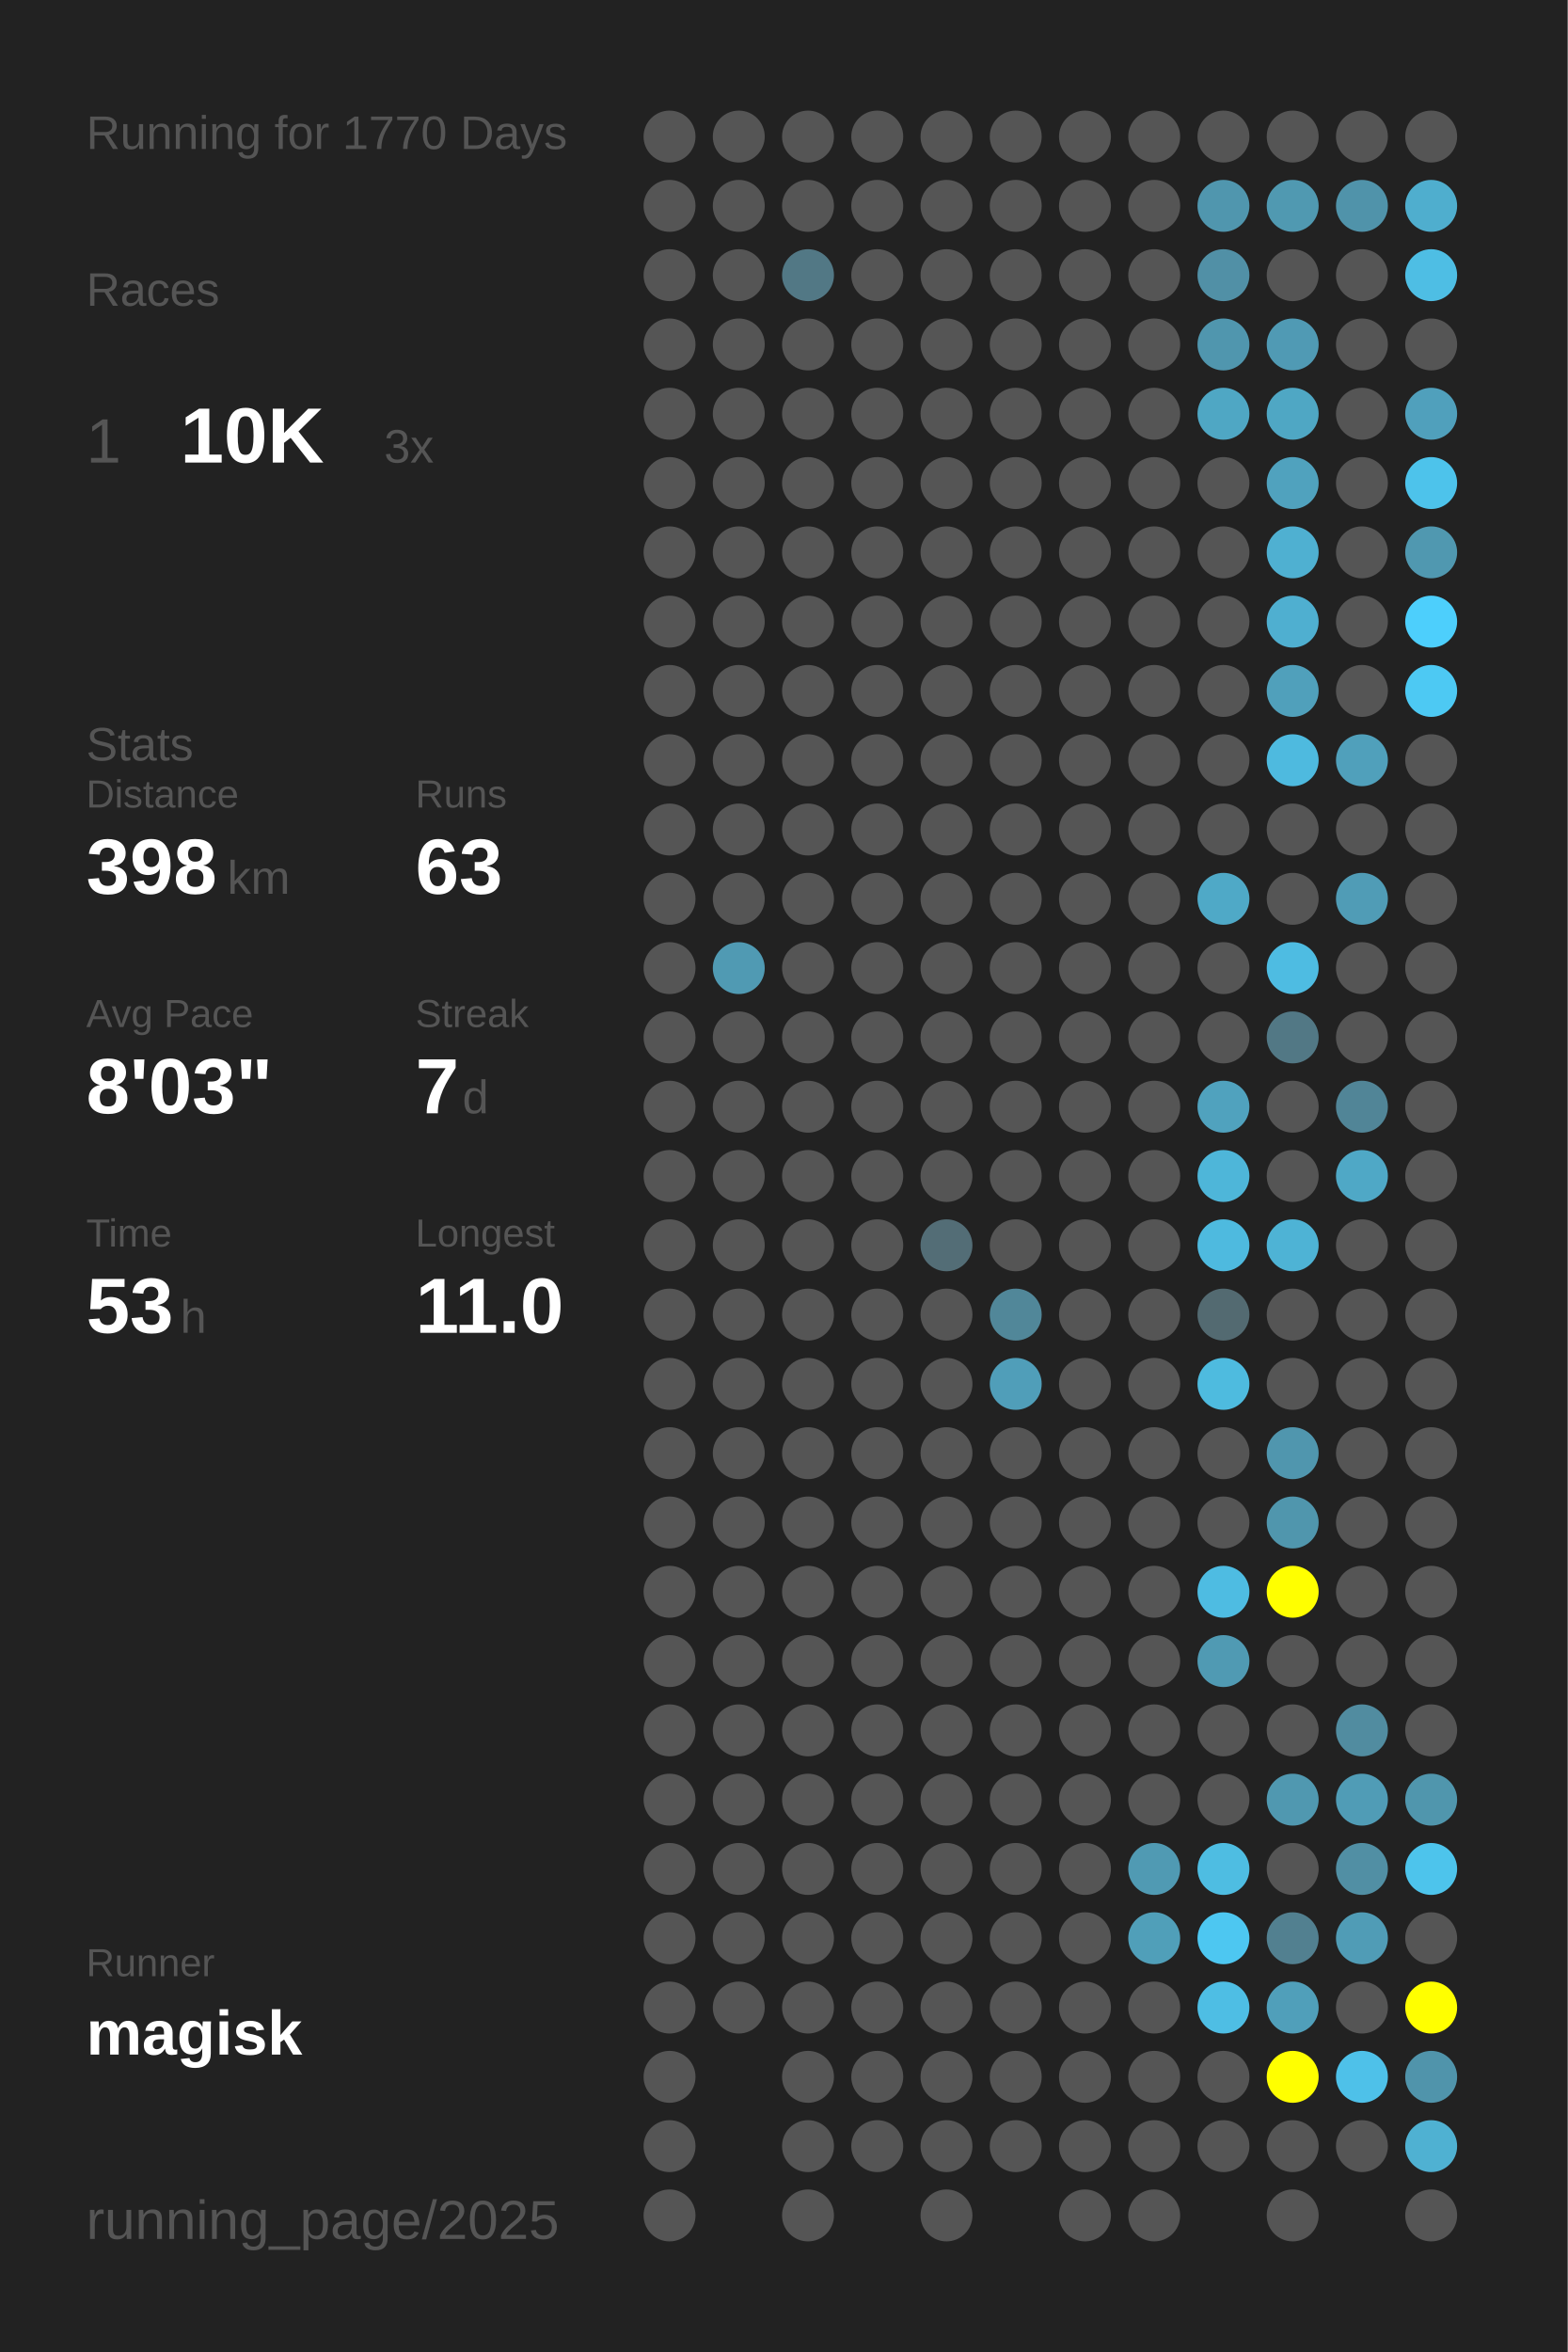
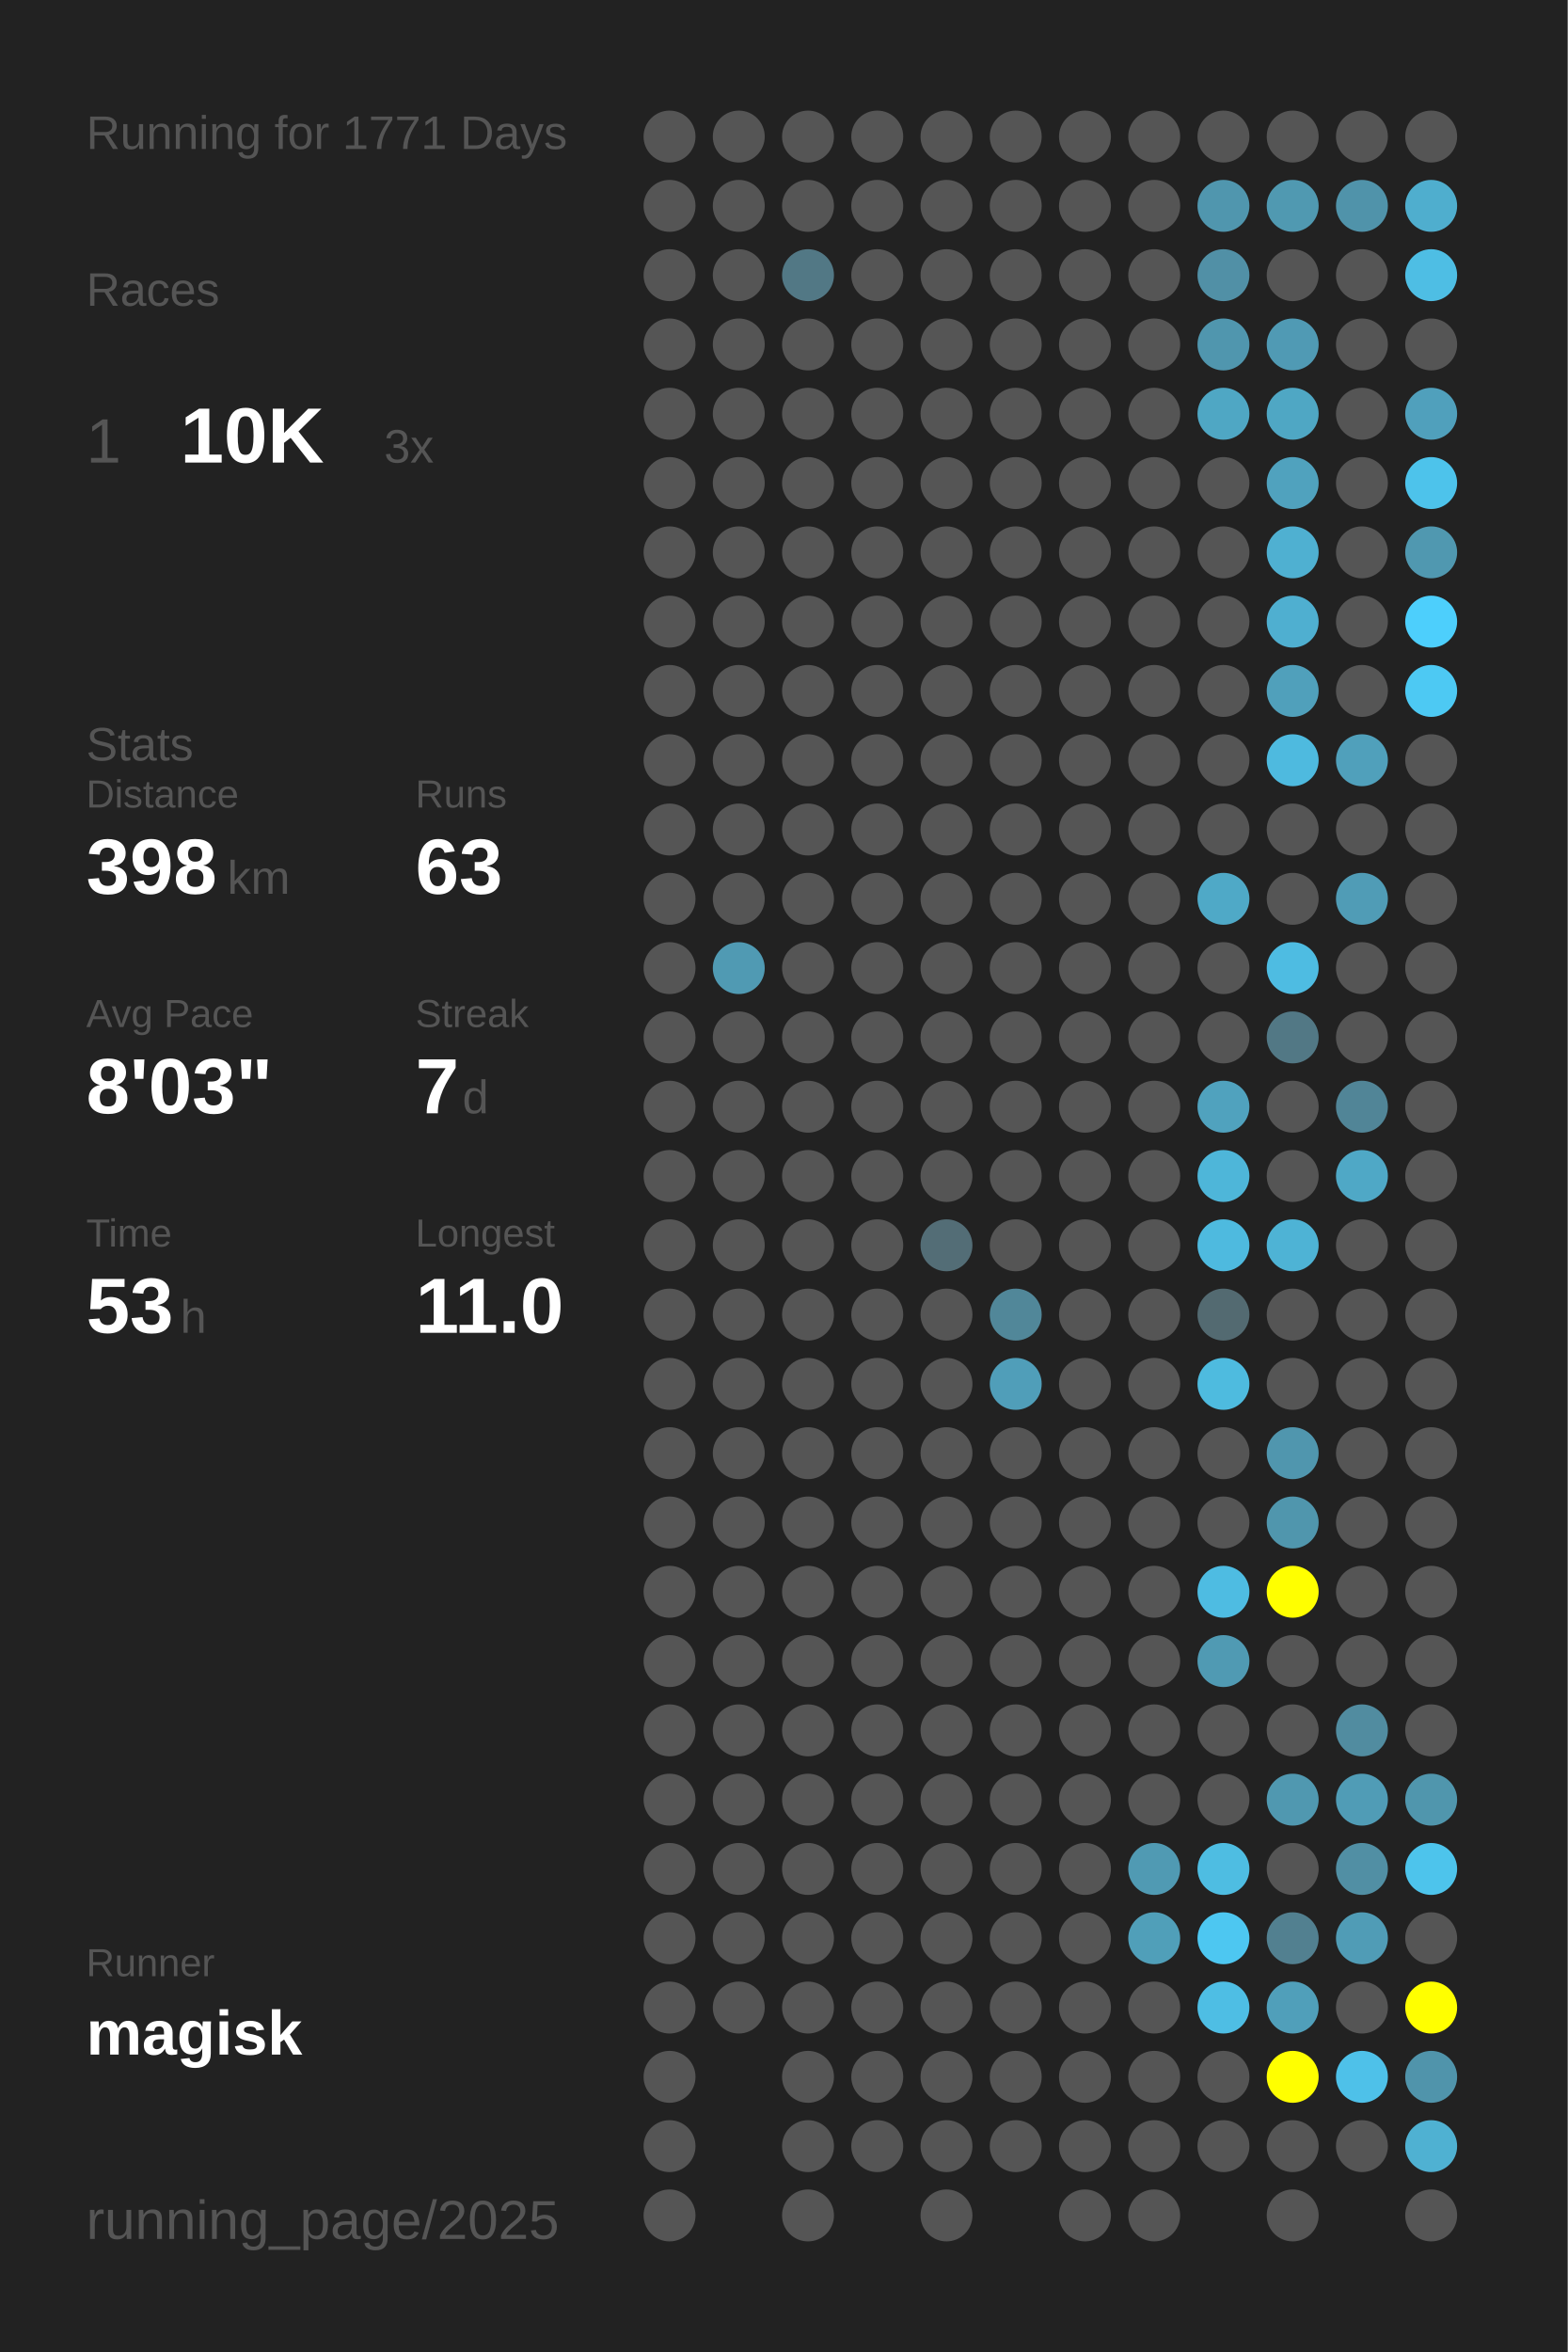
<svg xmlns="http://www.w3.org/2000/svg" baseProfile="full" height="300mm" version="1.1" viewBox="0,0,200,300" width="200mm">
  <defs />
  <rect fill="#222222" height="300" width="200" x="0" y="0" />
-   <text fill="#555555" style="font-size:6px; font-family:Arial;" x="11" y="19">Running for 1770 Days</text>
+   <text fill="#555555" style="font-size:6px; font-family:Arial;" x="11" y="19">Running for 1771 Days</text>
  <text fill="#555555" style="font-size:6px; font-family:Arial;" x="11" y="39">Races</text>
  <text fill="#555555" style="font-size:8px; font-family:Arial;" x="11" y="59">1</text>
  <text fill="#FFFFFF" style="font-size:10px; font-family:Arial; font-weight:bold;" x="23" y="59">10K</text>
  <text fill="#555555" style="font-size:6px; font-family:Arial;" x="49" y="59">3x</text>
  <text fill="#555555" style="font-size:6px; font-family:Arial;" x="11" y="97">Stats</text>
  <text fill="#555555" style="font-size:5px; font-family:Arial;" x="11" y="103">Distance</text>
  <text fill="#FFFFFF" style="font-size:10px; font-family:Arial; font-weight:bold;" x="11" y="114">398</text>
  <text fill="#555555" style="font-size:6px; font-family:Arial;" x="29" y="114">km</text>
  <text fill="#555555" style="font-size:5px; font-family:Arial;" x="53" y="103">Runs</text>
  <text fill="#FFFFFF" style="font-size:10px; font-family:Arial; font-weight:bold;" x="53" y="114">63</text>
  <text fill="#555555" style="font-size:5px; font-family:Arial;" x="11" y="131">Avg Pace</text>
  <text fill="#FFFFFF" style="font-size:10px; font-family:Arial; font-weight:bold;" x="11" y="142">8'03"</text>
  <text fill="#555555" style="font-size:5px; font-family:Arial;" x="53" y="131">Streak</text>
  <text fill="#FFFFFF" style="font-size:10px; font-family:Arial; font-weight:bold;" x="53" y="142">7</text>
  <text fill="#555555" style="font-size:6px; font-family:Arial;" x="59" y="142">d</text>
  <text fill="#555555" style="font-size:5px; font-family:Arial;" x="11" y="159">Time</text>
  <text fill="#FFFFFF" style="font-size:10px; font-family:Arial; font-weight:bold;" x="11" y="170">53</text>
  <text fill="#555555" style="font-size:6px; font-family:Arial;" x="23" y="170">h</text>
  <text fill="#555555" style="font-size:5px; font-family:Arial;" x="53" y="159">Longest</text>
  <text fill="#FFFFFF" style="font-size:10px; font-family:Arial; font-weight:bold;" x="53" y="170">11.0</text>
  <text fill="#555555" style="font-size:5px; font-family:Arial;" x="11" y="252.065">Runner</text>
  <text fill="#FFFFFF" style="font-size:8px; font-family:Arial; font-weight:bold;" x="11" y="262.065">magisk</text>
  <text fill="#555555" style="font-size:7px; font-family:Arial;" x="11" y="285.581">running_page/2025</text>
  <circle cx="85.417" cy="17.419" fill="#555555" r="3.312" />
  <circle cx="85.417" cy="26.258" fill="#555555" r="3.312" />
  <circle cx="85.417" cy="35.097" fill="#555555" r="3.312" />
  <circle cx="85.417" cy="43.935" fill="#555555" r="3.312" />
  <circle cx="85.417" cy="52.774" fill="#555555" r="3.312" />
  <circle cx="85.417" cy="61.613" fill="#555555" r="3.312" />
  <circle cx="85.417" cy="70.452" fill="#555555" r="3.312" />
  <circle cx="85.417" cy="79.29" fill="#555555" r="3.312" />
  <circle cx="85.417" cy="88.129" fill="#555555" r="3.312" />
  <circle cx="85.417" cy="96.968" fill="#555555" r="3.312" />
  <circle cx="85.417" cy="105.806" fill="#555555" r="3.312" />
  <circle cx="85.417" cy="114.645" fill="#555555" r="3.312" />
  <circle cx="85.417" cy="123.484" fill="#555555" r="3.312" />
  <circle cx="85.417" cy="132.323" fill="#555555" r="3.312" />
  <circle cx="85.417" cy="141.161" fill="#555555" r="3.312" />
  <circle cx="85.417" cy="150" fill="#555555" r="3.312" />
  <circle cx="85.417" cy="158.839" fill="#555555" r="3.312" />
  <circle cx="85.417" cy="167.677" fill="#555555" r="3.312" />
  <circle cx="85.417" cy="176.516" fill="#555555" r="3.312" />
  <circle cx="85.417" cy="185.355" fill="#555555" r="3.312" />
  <circle cx="85.417" cy="194.194" fill="#555555" r="3.312" />
  <circle cx="85.417" cy="203.032" fill="#555555" r="3.312" />
  <circle cx="85.417" cy="211.871" fill="#555555" r="3.312" />
  <circle cx="85.417" cy="220.71" fill="#555555" r="3.312" />
  <circle cx="85.417" cy="229.548" fill="#555555" r="3.312" />
  <circle cx="85.417" cy="238.387" fill="#555555" r="3.312" />
  <circle cx="85.417" cy="247.226" fill="#555555" r="3.312" />
  <circle cx="85.417" cy="256.065" fill="#555555" r="3.312" />
  <circle cx="85.417" cy="264.903" fill="#555555" r="3.312" />
  <circle cx="85.417" cy="273.742" fill="#555555" r="3.312" />
  <circle cx="85.417" cy="282.581" fill="#555555" r="3.312" />
  <circle cx="94.25" cy="17.419" fill="#555555" r="3.312" />
  <circle cx="94.25" cy="26.258" fill="#555555" r="3.312" />
  <circle cx="94.25" cy="35.097" fill="#555555" r="3.312" />
  <circle cx="94.25" cy="43.935" fill="#555555" r="3.312" />
  <circle cx="94.25" cy="52.774" fill="#555555" r="3.312" />
  <circle cx="94.25" cy="61.613" fill="#555555" r="3.312" />
  <circle cx="94.25" cy="70.452" fill="#555555" r="3.312" />
  <circle cx="94.25" cy="79.29" fill="#555555" r="3.312" />
  <circle cx="94.25" cy="88.129" fill="#555555" r="3.312" />
  <circle cx="94.25" cy="96.968" fill="#555555" r="3.312" />
  <circle cx="94.25" cy="105.806" fill="#555555" r="3.312" />
  <circle cx="94.25" cy="114.645" fill="#555555" r="3.312" />
  <circle cx="94.25" cy="123.484" fill="#509ab3" r="3.312" />
  <circle cx="94.25" cy="132.323" fill="#555555" r="3.312" />
  <circle cx="94.25" cy="141.161" fill="#555555" r="3.312" />
  <circle cx="94.25" cy="150" fill="#555555" r="3.312" />
  <circle cx="94.25" cy="158.839" fill="#555555" r="3.312" />
  <circle cx="94.25" cy="167.677" fill="#555555" r="3.312" />
  <circle cx="94.25" cy="176.516" fill="#555555" r="3.312" />
  <circle cx="94.25" cy="185.355" fill="#555555" r="3.312" />
  <circle cx="94.25" cy="194.194" fill="#555555" r="3.312" />
  <circle cx="94.25" cy="203.032" fill="#555555" r="3.312" />
  <circle cx="94.25" cy="211.871" fill="#555555" r="3.312" />
  <circle cx="94.25" cy="220.71" fill="#555555" r="3.312" />
  <circle cx="94.25" cy="229.548" fill="#555555" r="3.312" />
  <circle cx="94.25" cy="238.387" fill="#555555" r="3.312" />
  <circle cx="94.25" cy="247.226" fill="#555555" r="3.312" />
  <circle cx="94.25" cy="256.065" fill="#555555" r="3.312" />
  <circle cx="103.083" cy="17.419" fill="#555555" r="3.312" />
  <circle cx="103.083" cy="26.258" fill="#555555" r="3.312" />
  <circle cx="103.083" cy="35.097" fill="#527885" r="3.312" />
  <circle cx="103.083" cy="43.935" fill="#555555" r="3.312" />
  <circle cx="103.083" cy="52.774" fill="#555555" r="3.312" />
  <circle cx="103.083" cy="61.613" fill="#555555" r="3.312" />
  <circle cx="103.083" cy="70.452" fill="#555555" r="3.312" />
  <circle cx="103.083" cy="79.29" fill="#555555" r="3.312" />
  <circle cx="103.083" cy="88.129" fill="#555555" r="3.312" />
  <circle cx="103.083" cy="96.968" fill="#555555" r="3.312" />
  <circle cx="103.083" cy="105.806" fill="#555555" r="3.312" />
  <circle cx="103.083" cy="114.645" fill="#555555" r="3.312" />
  <circle cx="103.083" cy="123.484" fill="#555555" r="3.312" />
  <circle cx="103.083" cy="132.323" fill="#555555" r="3.312" />
  <circle cx="103.083" cy="141.161" fill="#555555" r="3.312" />
  <circle cx="103.083" cy="150" fill="#555555" r="3.312" />
  <circle cx="103.083" cy="158.839" fill="#555555" r="3.312" />
  <circle cx="103.083" cy="167.677" fill="#555555" r="3.312" />
  <circle cx="103.083" cy="176.516" fill="#555555" r="3.312" />
  <circle cx="103.083" cy="185.355" fill="#555555" r="3.312" />
  <circle cx="103.083" cy="194.194" fill="#555555" r="3.312" />
  <circle cx="103.083" cy="203.032" fill="#555555" r="3.312" />
  <circle cx="103.083" cy="211.871" fill="#555555" r="3.312" />
  <circle cx="103.083" cy="220.71" fill="#555555" r="3.312" />
  <circle cx="103.083" cy="229.548" fill="#555555" r="3.312" />
  <circle cx="103.083" cy="238.387" fill="#555555" r="3.312" />
  <circle cx="103.083" cy="247.226" fill="#555555" r="3.312" />
  <circle cx="103.083" cy="256.065" fill="#555555" r="3.312" />
  <circle cx="103.083" cy="264.903" fill="#555555" r="3.312" />
  <circle cx="103.083" cy="273.742" fill="#555555" r="3.312" />
  <circle cx="103.083" cy="282.581" fill="#555555" r="3.312" />
  <circle cx="111.917" cy="17.419" fill="#555555" r="3.312" />
  <circle cx="111.917" cy="26.258" fill="#555555" r="3.312" />
  <circle cx="111.917" cy="35.097" fill="#555555" r="3.312" />
  <circle cx="111.917" cy="43.935" fill="#555555" r="3.312" />
  <circle cx="111.917" cy="52.774" fill="#555555" r="3.312" />
  <circle cx="111.917" cy="61.613" fill="#555555" r="3.312" />
  <circle cx="111.917" cy="70.452" fill="#555555" r="3.312" />
  <circle cx="111.917" cy="79.29" fill="#555555" r="3.312" />
  <circle cx="111.917" cy="88.129" fill="#555555" r="3.312" />
  <circle cx="111.917" cy="96.968" fill="#555555" r="3.312" />
  <circle cx="111.917" cy="105.806" fill="#555555" r="3.312" />
  <circle cx="111.917" cy="114.645" fill="#555555" r="3.312" />
  <circle cx="111.917" cy="123.484" fill="#555555" r="3.312" />
  <circle cx="111.917" cy="132.323" fill="#555555" r="3.312" />
  <circle cx="111.917" cy="141.161" fill="#555555" r="3.312" />
  <circle cx="111.917" cy="150" fill="#555555" r="3.312" />
  <circle cx="111.917" cy="158.839" fill="#555555" r="3.312" />
  <circle cx="111.917" cy="167.677" fill="#555555" r="3.312" />
  <circle cx="111.917" cy="176.516" fill="#555555" r="3.312" />
  <circle cx="111.917" cy="185.355" fill="#555555" r="3.312" />
  <circle cx="111.917" cy="194.194" fill="#555555" r="3.312" />
  <circle cx="111.917" cy="203.032" fill="#555555" r="3.312" />
  <circle cx="111.917" cy="211.871" fill="#555555" r="3.312" />
  <circle cx="111.917" cy="220.71" fill="#555555" r="3.312" />
  <circle cx="111.917" cy="229.548" fill="#555555" r="3.312" />
  <circle cx="111.917" cy="238.387" fill="#555555" r="3.312" />
  <circle cx="111.917" cy="247.226" fill="#555555" r="3.312" />
  <circle cx="111.917" cy="256.065" fill="#555555" r="3.312" />
  <circle cx="111.917" cy="264.903" fill="#555555" r="3.312" />
  <circle cx="111.917" cy="273.742" fill="#555555" r="3.312" />
  <circle cx="120.75" cy="17.419" fill="#555555" r="3.312" />
  <circle cx="120.75" cy="26.258" fill="#555555" r="3.312" />
  <circle cx="120.75" cy="35.097" fill="#555555" r="3.312" />
  <circle cx="120.75" cy="43.935" fill="#555555" r="3.312" />
  <circle cx="120.75" cy="52.774" fill="#555555" r="3.312" />
  <circle cx="120.75" cy="61.613" fill="#555555" r="3.312" />
  <circle cx="120.75" cy="70.452" fill="#555555" r="3.312" />
  <circle cx="120.75" cy="79.29" fill="#555555" r="3.312" />
  <circle cx="120.75" cy="88.129" fill="#555555" r="3.312" />
  <circle cx="120.75" cy="96.968" fill="#555555" r="3.312" />
  <circle cx="120.75" cy="105.806" fill="#555555" r="3.312" />
  <circle cx="120.75" cy="114.645" fill="#555555" r="3.312" />
  <circle cx="120.75" cy="123.484" fill="#555555" r="3.312" />
  <circle cx="120.75" cy="132.323" fill="#555555" r="3.312" />
  <circle cx="120.75" cy="141.161" fill="#555555" r="3.312" />
  <circle cx="120.75" cy="150" fill="#555555" r="3.312" />
  <circle cx="120.75" cy="158.839" fill="#536d76" r="3.312" />
  <circle cx="120.75" cy="167.677" fill="#555555" r="3.312" />
  <circle cx="120.75" cy="176.516" fill="#555555" r="3.312" />
  <circle cx="120.75" cy="185.355" fill="#555555" r="3.312" />
  <circle cx="120.75" cy="194.194" fill="#555555" r="3.312" />
  <circle cx="120.75" cy="203.032" fill="#555555" r="3.312" />
  <circle cx="120.75" cy="211.871" fill="#555555" r="3.312" />
  <circle cx="120.75" cy="220.71" fill="#555555" r="3.312" />
  <circle cx="120.75" cy="229.548" fill="#555555" r="3.312" />
  <circle cx="120.75" cy="238.387" fill="#555555" r="3.312" />
  <circle cx="120.75" cy="247.226" fill="#555555" r="3.312" />
  <circle cx="120.75" cy="256.065" fill="#555555" r="3.312" />
  <circle cx="120.75" cy="264.903" fill="#555555" r="3.312" />
  <circle cx="120.75" cy="273.742" fill="#555555" r="3.312" />
  <circle cx="120.75" cy="282.581" fill="#555555" r="3.312" />
  <circle cx="129.583" cy="17.419" fill="#555555" r="3.312" />
  <circle cx="129.583" cy="26.258" fill="#555555" r="3.312" />
  <circle cx="129.583" cy="35.097" fill="#555555" r="3.312" />
  <circle cx="129.583" cy="43.935" fill="#555555" r="3.312" />
  <circle cx="129.583" cy="52.774" fill="#555555" r="3.312" />
  <circle cx="129.583" cy="61.613" fill="#555555" r="3.312" />
  <circle cx="129.583" cy="70.452" fill="#555555" r="3.312" />
  <circle cx="129.583" cy="79.29" fill="#555555" r="3.312" />
  <circle cx="129.583" cy="88.129" fill="#555555" r="3.312" />
  <circle cx="129.583" cy="96.968" fill="#555555" r="3.312" />
  <circle cx="129.583" cy="105.806" fill="#555555" r="3.312" />
  <circle cx="129.583" cy="114.645" fill="#555555" r="3.312" />
  <circle cx="129.583" cy="123.484" fill="#555555" r="3.312" />
  <circle cx="129.583" cy="132.323" fill="#555555" r="3.312" />
  <circle cx="129.583" cy="141.161" fill="#555555" r="3.312" />
  <circle cx="129.583" cy="150" fill="#555555" r="3.312" />
  <circle cx="129.583" cy="158.839" fill="#555555" r="3.312" />
  <circle cx="129.583" cy="167.677" fill="#518799" r="3.312" />
  <circle cx="129.583" cy="176.516" fill="#509eb9" r="3.312" />
  <circle cx="129.583" cy="185.355" fill="#555555" r="3.312" />
  <circle cx="129.583" cy="194.194" fill="#555555" r="3.312" />
  <circle cx="129.583" cy="203.032" fill="#555555" r="3.312" />
  <circle cx="129.583" cy="211.871" fill="#555555" r="3.312" />
  <circle cx="129.583" cy="220.71" fill="#555555" r="3.312" />
  <circle cx="129.583" cy="229.548" fill="#555555" r="3.312" />
  <circle cx="129.583" cy="238.387" fill="#555555" r="3.312" />
  <circle cx="129.583" cy="247.226" fill="#555555" r="3.312" />
  <circle cx="129.583" cy="256.065" fill="#555555" r="3.312" />
  <circle cx="129.583" cy="264.903" fill="#555555" r="3.312" />
  <circle cx="129.583" cy="273.742" fill="#555555" r="3.312" />
  <circle cx="138.417" cy="17.419" fill="#555555" r="3.312" />
  <circle cx="138.417" cy="26.258" fill="#555555" r="3.312" />
  <circle cx="138.417" cy="35.097" fill="#555555" r="3.312" />
  <circle cx="138.417" cy="43.935" fill="#555555" r="3.312" />
  <circle cx="138.417" cy="52.774" fill="#555555" r="3.312" />
  <circle cx="138.417" cy="61.613" fill="#555555" r="3.312" />
  <circle cx="138.417" cy="70.452" fill="#555555" r="3.312" />
  <circle cx="138.417" cy="79.29" fill="#555555" r="3.312" />
  <circle cx="138.417" cy="88.129" fill="#555555" r="3.312" />
  <circle cx="138.417" cy="96.968" fill="#555555" r="3.312" />
  <circle cx="138.417" cy="105.806" fill="#555555" r="3.312" />
  <circle cx="138.417" cy="114.645" fill="#555555" r="3.312" />
  <circle cx="138.417" cy="123.484" fill="#555555" r="3.312" />
  <circle cx="138.417" cy="132.323" fill="#555555" r="3.312" />
  <circle cx="138.417" cy="141.161" fill="#555555" r="3.312" />
  <circle cx="138.417" cy="150" fill="#555555" r="3.312" />
  <circle cx="138.417" cy="158.839" fill="#555555" r="3.312" />
  <circle cx="138.417" cy="167.677" fill="#555555" r="3.312" />
  <circle cx="138.417" cy="176.516" fill="#555555" r="3.312" />
  <circle cx="138.417" cy="185.355" fill="#555555" r="3.312" />
  <circle cx="138.417" cy="194.194" fill="#555555" r="3.312" />
  <circle cx="138.417" cy="203.032" fill="#555555" r="3.312" />
  <circle cx="138.417" cy="211.871" fill="#555555" r="3.312" />
  <circle cx="138.417" cy="220.71" fill="#555555" r="3.312" />
  <circle cx="138.417" cy="229.548" fill="#555555" r="3.312" />
  <circle cx="138.417" cy="238.387" fill="#555555" r="3.312" />
  <circle cx="138.417" cy="247.226" fill="#555555" r="3.312" />
  <circle cx="138.417" cy="256.065" fill="#555555" r="3.312" />
  <circle cx="138.417" cy="264.903" fill="#555555" r="3.312" />
  <circle cx="138.417" cy="273.742" fill="#555555" r="3.312" />
  <circle cx="138.417" cy="282.581" fill="#555555" r="3.312" />
  <circle cx="147.25" cy="17.419" fill="#555555" r="3.312" />
  <circle cx="147.25" cy="26.258" fill="#555555" r="3.312" />
  <circle cx="147.25" cy="35.097" fill="#555555" r="3.312" />
  <circle cx="147.25" cy="43.935" fill="#555555" r="3.312" />
  <circle cx="147.25" cy="52.774" fill="#555555" r="3.312" />
  <circle cx="147.25" cy="61.613" fill="#555555" r="3.312" />
  <circle cx="147.25" cy="70.452" fill="#555555" r="3.312" />
  <circle cx="147.25" cy="79.29" fill="#555555" r="3.312" />
  <circle cx="147.25" cy="88.129" fill="#555555" r="3.312" />
  <circle cx="147.25" cy="96.968" fill="#555555" r="3.312" />
  <circle cx="147.25" cy="105.806" fill="#555555" r="3.312" />
  <circle cx="147.25" cy="114.645" fill="#555555" r="3.312" />
  <circle cx="147.25" cy="123.484" fill="#555555" r="3.312" />
  <circle cx="147.25" cy="132.323" fill="#555555" r="3.312" />
  <circle cx="147.25" cy="141.161" fill="#555555" r="3.312" />
  <circle cx="147.25" cy="150" fill="#555555" r="3.312" />
  <circle cx="147.25" cy="158.839" fill="#555555" r="3.312" />
  <circle cx="147.25" cy="167.677" fill="#555555" r="3.312" />
  <circle cx="147.25" cy="176.516" fill="#555555" r="3.312" />
  <circle cx="147.25" cy="185.355" fill="#555555" r="3.312" />
  <circle cx="147.25" cy="194.194" fill="#555555" r="3.312" />
  <circle cx="147.25" cy="203.032" fill="#555555" r="3.312" />
  <circle cx="147.25" cy="211.871" fill="#555555" r="3.312" />
  <circle cx="147.25" cy="220.71" fill="#555555" r="3.312" />
  <circle cx="147.25" cy="229.548" fill="#555555" r="3.312" />
  <circle cx="147.25" cy="238.387" fill="#509ab3" r="3.312" />
  <circle cx="147.25" cy="247.226" fill="#509fb9" r="3.312" />
  <circle cx="147.25" cy="256.065" fill="#555555" r="3.312" />
  <circle cx="147.25" cy="264.903" fill="#555555" r="3.312" />
  <circle cx="147.25" cy="273.742" fill="#555555" r="3.312" />
  <circle cx="147.25" cy="282.581" fill="#555555" r="3.312" />
  <circle cx="156.083" cy="17.419" fill="#555555" r="3.312" />
  <circle cx="156.083" cy="26.258" fill="#5096ae" r="3.312" />
  <circle cx="156.083" cy="35.097" fill="#5190a6" r="3.312" />
  <circle cx="156.083" cy="43.935" fill="#5096ae" r="3.312" />
  <circle cx="156.083" cy="52.774" fill="#4fa7c4" r="3.312" />
  <circle cx="156.083" cy="61.613" fill="#555555" r="3.312" />
  <circle cx="156.083" cy="70.452" fill="#555555" r="3.312" />
  <circle cx="156.083" cy="79.29" fill="#555555" r="3.312" />
  <circle cx="156.083" cy="88.129" fill="#555555" r="3.312" />
  <circle cx="156.083" cy="96.968" fill="#555555" r="3.312" />
  <circle cx="156.083" cy="105.806" fill="#555555" r="3.312" />
  <circle cx="156.083" cy="114.645" fill="#4fa9c7" r="3.312" />
  <circle cx="156.083" cy="123.484" fill="#555555" r="3.312" />
  <circle cx="156.083" cy="132.323" fill="#555555" r="3.312" />
  <circle cx="156.083" cy="141.161" fill="#50a2be" r="3.312" />
  <circle cx="156.083" cy="150" fill="#4eb6d9" r="3.312" />
  <circle cx="156.083" cy="158.839" fill="#4ebadf" r="3.312" />
  <circle cx="156.083" cy="167.677" fill="#536a71" r="3.312" />
  <circle cx="156.083" cy="176.516" fill="#4ebbdf" r="3.312" />
  <circle cx="156.083" cy="185.355" fill="#555555" r="3.312" />
  <circle cx="156.083" cy="194.194" fill="#555555" r="3.312" />
  <circle cx="156.083" cy="203.032" fill="#4ebce2" r="3.312" />
  <circle cx="156.083" cy="211.871" fill="#509ab3" r="3.312" />
  <circle cx="156.083" cy="220.71" fill="#555555" r="3.312" />
  <circle cx="156.083" cy="229.548" fill="#555555" r="3.312" />
  <circle cx="156.083" cy="238.387" fill="#4ebde2" r="3.312" />
  <circle cx="156.083" cy="247.226" fill="#4dc7f1" r="3.312" />
  <circle cx="156.083" cy="256.065" fill="#4ebee4" r="3.312" />
  <circle cx="156.083" cy="264.903" fill="#555555" r="3.312" />
  <circle cx="156.083" cy="273.742" fill="#555555" r="3.312" />
  <circle cx="164.917" cy="17.419" fill="#555555" r="3.312" />
  <circle cx="164.917" cy="26.258" fill="#5099b1" r="3.312" />
  <circle cx="164.917" cy="35.097" fill="#555555" r="3.312" />
  <circle cx="164.917" cy="43.935" fill="#509ab4" r="3.312" />
  <circle cx="164.917" cy="52.774" fill="#4fa7c4" r="3.312" />
  <circle cx="164.917" cy="61.613" fill="#50a2be" r="3.312" />
  <circle cx="164.917" cy="70.452" fill="#4fb0d1" r="3.312" />
  <circle cx="164.917" cy="79.29" fill="#4fafd0" r="3.312" />
  <circle cx="164.917" cy="88.129" fill="#50a0bb" r="3.312" />
  <circle cx="164.917" cy="96.968" fill="#4ebadf" r="3.312" />
  <circle cx="164.917" cy="105.806" fill="#555555" r="3.312" />
  <circle cx="164.917" cy="114.645" fill="#555555" r="3.312" />
  <circle cx="164.917" cy="123.484" fill="#4ebce2" r="3.312" />
  <circle cx="164.917" cy="132.323" fill="#527885" r="3.312" />
  <circle cx="164.917" cy="141.161" fill="#555555" r="3.312" />
  <circle cx="164.917" cy="150" fill="#555555" r="3.312" />
  <circle cx="164.917" cy="158.839" fill="#4eb3d5" r="3.312" />
  <circle cx="164.917" cy="167.677" fill="#555555" r="3.312" />
  <circle cx="164.917" cy="176.516" fill="#555555" r="3.312" />
  <circle cx="164.917" cy="185.355" fill="#5096ae" r="3.312" />
  <circle cx="164.917" cy="194.194" fill="#5096ad" r="3.312" />
  <circle cx="164.917" cy="203.032" fill="#FFFF00" r="3.312" />
  <circle cx="164.917" cy="211.871" fill="#555555" r="3.312" />
  <circle cx="164.917" cy="220.71" fill="#555555" r="3.312" />
  <circle cx="164.917" cy="229.548" fill="#5098b0" r="3.312" />
  <circle cx="164.917" cy="238.387" fill="#555555" r="3.312" />
  <circle cx="164.917" cy="247.226" fill="#528090" r="3.312" />
  <circle cx="164.917" cy="256.065" fill="#509fba" r="3.312" />
  <circle cx="164.917" cy="264.903" fill="#FFFF00" r="3.312" />
  <circle cx="164.917" cy="273.742" fill="#555555" r="3.312" />
  <circle cx="164.917" cy="282.581" fill="#555555" r="3.312" />
  <circle cx="173.75" cy="17.419" fill="#555555" r="3.312" />
  <circle cx="173.75" cy="26.258" fill="#5093aa" r="3.312" />
  <circle cx="173.75" cy="35.097" fill="#555555" r="3.312" />
  <circle cx="173.75" cy="43.935" fill="#555555" r="3.312" />
  <circle cx="173.75" cy="52.774" fill="#555555" r="3.312" />
  <circle cx="173.75" cy="61.613" fill="#555555" r="3.312" />
  <circle cx="173.75" cy="70.452" fill="#555555" r="3.312" />
  <circle cx="173.75" cy="79.29" fill="#555555" r="3.312" />
  <circle cx="173.75" cy="88.129" fill="#555555" r="3.312" />
  <circle cx="173.75" cy="96.968" fill="#50a0bb" r="3.312" />
  <circle cx="173.75" cy="105.806" fill="#555555" r="3.312" />
  <circle cx="173.75" cy="114.645" fill="#509cb6" r="3.312" />
  <circle cx="173.75" cy="123.484" fill="#555555" r="3.312" />
  <circle cx="173.75" cy="132.323" fill="#555555" r="3.312" />
  <circle cx="173.75" cy="141.161" fill="#518597" r="3.312" />
  <circle cx="173.75" cy="150" fill="#4fa8c6" r="3.312" />
  <circle cx="173.75" cy="158.839" fill="#555555" r="3.312" />
  <circle cx="173.75" cy="167.677" fill="#555555" r="3.312" />
  <circle cx="173.75" cy="176.516" fill="#555555" r="3.312" />
  <circle cx="173.75" cy="185.355" fill="#555555" r="3.312" />
  <circle cx="173.75" cy="194.194" fill="#555555" r="3.312" />
  <circle cx="173.75" cy="203.032" fill="#555555" r="3.312" />
  <circle cx="173.75" cy="211.871" fill="#555555" r="3.312" />
  <circle cx="173.75" cy="220.71" fill="#518ca0" r="3.312" />
  <circle cx="173.75" cy="229.548" fill="#509cb6" r="3.312" />
  <circle cx="173.75" cy="238.387" fill="#518fa4" r="3.312" />
  <circle cx="173.75" cy="247.226" fill="#509cb6" r="3.312" />
  <circle cx="173.75" cy="256.065" fill="#555555" r="3.312" />
  <circle cx="173.75" cy="264.903" fill="#4ec1e9" r="3.312" />
  <circle cx="173.75" cy="273.742" fill="#555555" r="3.312" />
  <circle cx="182.583" cy="17.419" fill="#555555" r="3.312" />
  <circle cx="182.583" cy="26.258" fill="#4faece" r="3.312" />
  <circle cx="182.583" cy="35.097" fill="#4ebee4" r="3.312" />
  <circle cx="182.583" cy="43.935" fill="#555555" r="3.312" />
  <circle cx="182.583" cy="52.774" fill="#50a0bc" r="3.312" />
  <circle cx="182.583" cy="61.613" fill="#4dc3eb" r="3.312" />
  <circle cx="182.583" cy="70.452" fill="#5098b0" r="3.312" />
  <circle cx="182.583" cy="79.29" fill="#4dcffc" r="3.312" />
  <circle cx="182.583" cy="88.129" fill="#4dc9f3" r="3.312" />
  <circle cx="182.583" cy="96.968" fill="#555555" r="3.312" />
  <circle cx="182.583" cy="105.806" fill="#555555" r="3.312" />
  <circle cx="182.583" cy="114.645" fill="#555555" r="3.312" />
  <circle cx="182.583" cy="123.484" fill="#555555" r="3.312" />
  <circle cx="182.583" cy="132.323" fill="#555555" r="3.312" />
  <circle cx="182.583" cy="141.161" fill="#555555" r="3.312" />
  <circle cx="182.583" cy="150" fill="#555555" r="3.312" />
  <circle cx="182.583" cy="158.839" fill="#555555" r="3.312" />
  <circle cx="182.583" cy="167.677" fill="#555555" r="3.312" />
  <circle cx="182.583" cy="176.516" fill="#555555" r="3.312" />
  <circle cx="182.583" cy="185.355" fill="#555555" r="3.312" />
  <circle cx="182.583" cy="194.194" fill="#555555" r="3.312" />
  <circle cx="182.583" cy="203.032" fill="#555555" r="3.312" />
  <circle cx="182.583" cy="211.871" fill="#555555" r="3.312" />
  <circle cx="182.583" cy="220.71" fill="#555555" r="3.312" />
  <circle cx="182.583" cy="229.548" fill="#5096ad" r="3.312" />
  <circle cx="182.583" cy="238.387" fill="#4dc4ec" r="3.312" />
  <circle cx="182.583" cy="247.226" fill="#555555" r="3.312" />
  <circle cx="182.583" cy="256.065" fill="#FFFF00" r="3.312" />
  <circle cx="182.583" cy="264.903" fill="#5094ab" r="3.312" />
  <circle cx="182.583" cy="273.742" fill="#4fb1d2" r="3.312" />
  <circle cx="182.583" cy="282.581" fill="#555555" r="3.312" />
</svg>
